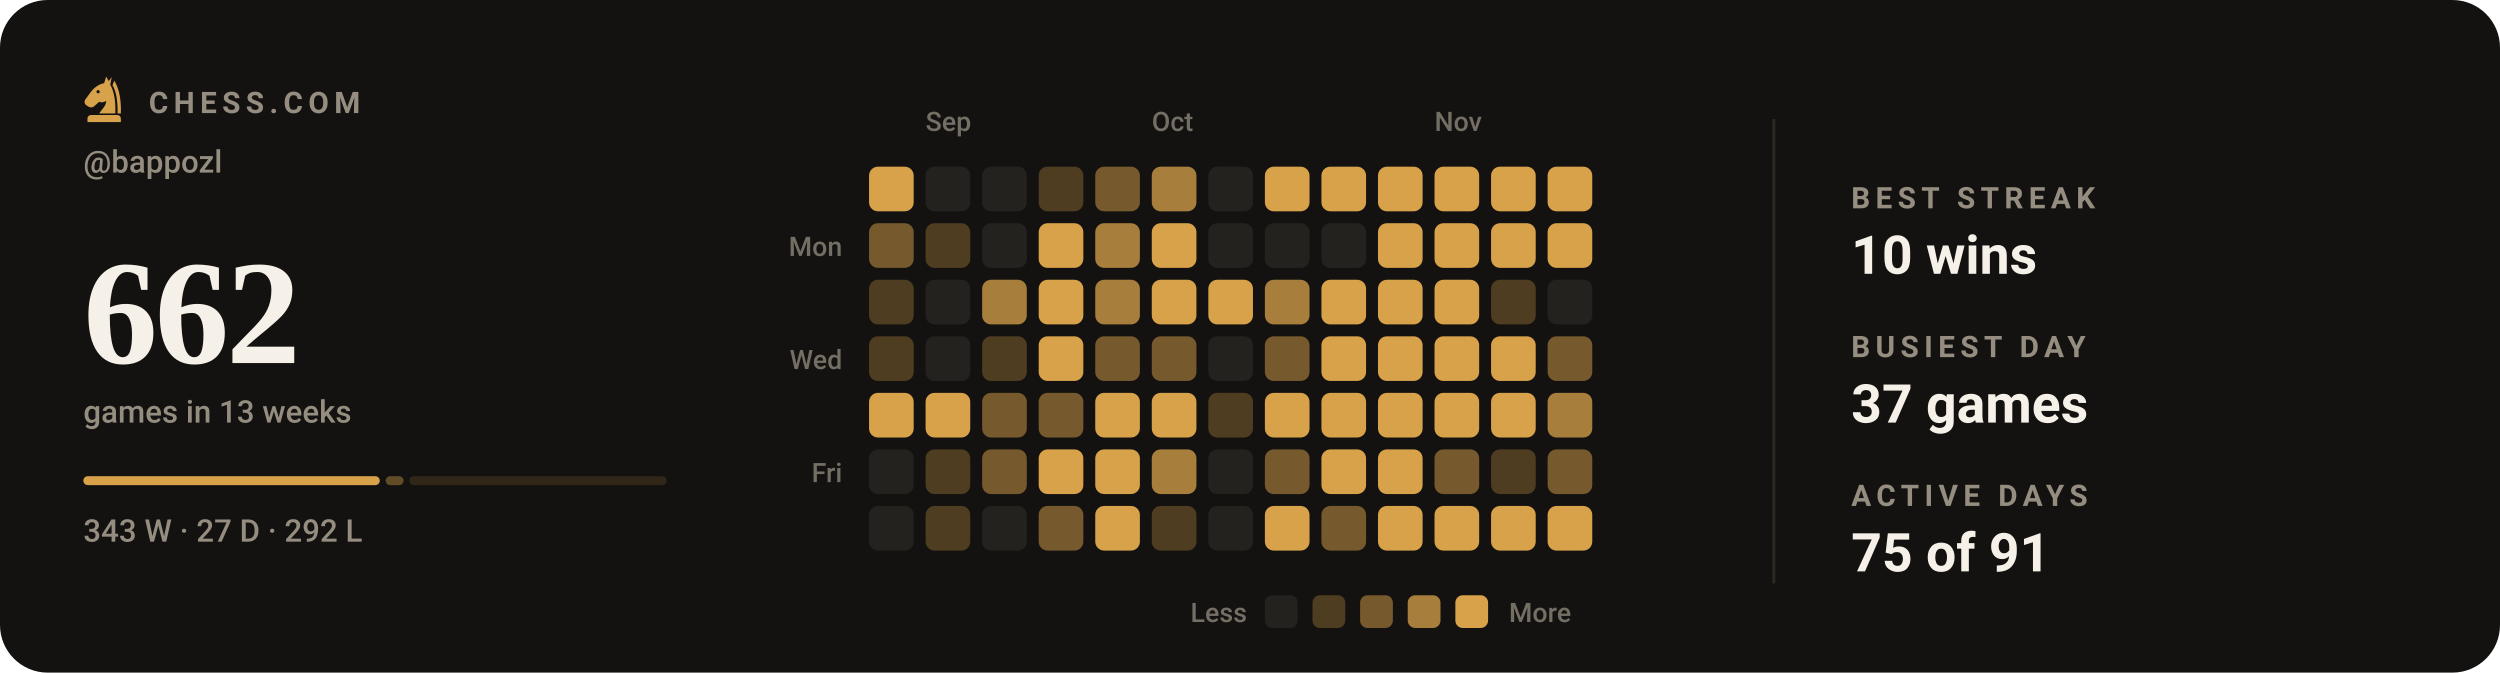
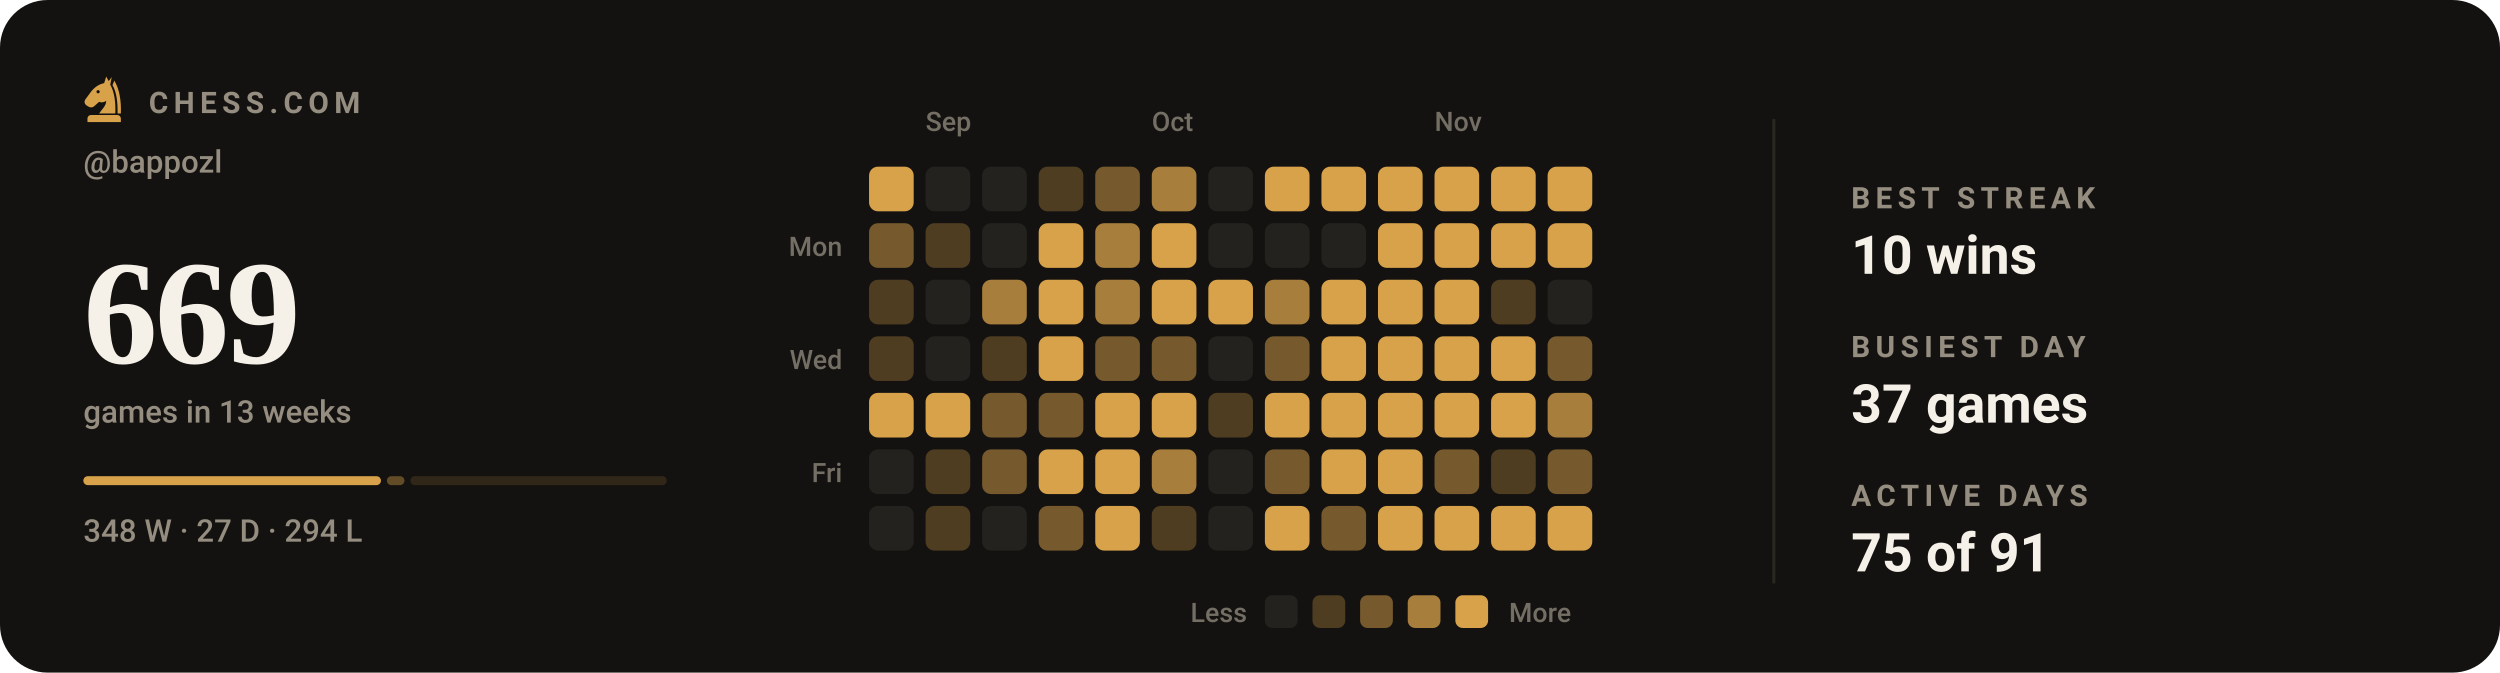
- <svg xmlns="http://www.w3.org/2000/svg" viewBox="0 0 840 226" width="840" height="226" role="img" aria-label="Chess.com activity for bappozl: 662 games in the last 13 weeks">
+ <svg xmlns="http://www.w3.org/2000/svg" viewBox="0 0 840 226" width="840" height="226" role="img" aria-label="Chess.com activity for bappozl: 669 games in the last 13 weeks">
  <style>svg{font-family:-apple-system,BlinkMacSystemFont,'Segoe UI',Roboto,'Helvetica Neue',Arial,sans-serif}text{fill:#f5f1e8;white-space:pre}.bg{fill:#141210}.acc{fill:#d8a24a}.win{fill:#1baf7a}.draw{fill:#8b8f96}.loss{fill:#d03b3b}.lbl{font-size:10px;font-weight:600;letter-spacing:.18em;fill:#948d80}.cap{font-size:10.5px;font-weight:500;fill:#948d80}.num{font-family:Georgia,'Times New Roman',Times,serif;font-weight:700;letter-spacing:-.02em}.tick{font-size:9px;font-weight:500;fill:#948d80;opacity:.75}.dl{font-size:10px;font-weight:600}.rule{stroke:#2b2721;stroke-width:1;fill:none}.grid{stroke:#2b2721;stroke-width:1;fill:none;opacity:.7}.ln{fill:none;stroke:#d8a24a;stroke-width:2;stroke-linecap:round;stroke-linejoin:round}.ring{stroke:#141210;stroke-width:2}.hollow{fill:none;stroke-width:1.5}.sq{fill:#f5f1e8;opacity:.035}</style>
  <rect class="bg" width="840" height="226" rx="16" />
  <g class="acc" transform="translate(26.5,24.7) scale(0.17)">
    <path fill-rule="evenodd" d="M54 6L50 19C40 21 31 27 24 36L13 51C10 55 11 60 15 63L20 66C24 68 28 67 31 64L40 56C45 58 50 57 54 54C54 64 46 70 40 79H72C73 56 70 36 62 22L65 7L59 15zM41.2 36a3.2 3.2 0 1 0-6.4 0 3.2 3.2 0 1 0 6.4 0z" />
    <path d="M70 14C80 30 84 54 83 79H76.5C77 55 74 36 66.5 23z" />
    <path d="M24 82h52a7 7 0 0 1 7 7v7H17v-7a7 7 0 0 1 7-7z" />
  </g>
  <text class="lbl" x="50" y="38">CHESS.COM</text>
  <text class="cap" x="28" y="58">@bappozl</text>
-   <text class="num" x="28" y="122" style="font-size:50px">662</text>
+   <text class="num" x="28" y="122" style="font-size:50px">669</text>
  <text class="cap" x="28" y="142">games in 13 weeks</text>
-   <rect x="28.0" y="160" width="99.6" height="3" rx="1.5" fill="#d8a24a" opacity="1" />
-   <rect x="129.6" y="160" width="6.0" height="3" rx="1.5" fill="#d8a24a" opacity="0.4" />
-   <rect x="137.5" y="160" width="86.5" height="3" rx="1.5" fill="#d8a24a" opacity="0.15" />
-   <text class="cap" x="28" y="182">343 W · 27 D · 292 L</text>
+   <rect x="28.0" y="160" width="100.0" height="3" rx="1.5" fill="#d8a24a" opacity="1" />
+   <rect x="130.0" y="160" width="5.9" height="3" rx="1.5" fill="#d8a24a" opacity="0.4" />
+   <rect x="137.9" y="160" width="86.1" height="3" rx="1.5" fill="#d8a24a" opacity="0.15" />
+   <text class="cap" x="28" y="182">348 W · 27 D · 294 L</text>
  <text class="tick" x="311" y="44">Sep</text>
  <text class="tick" x="387" y="44">Oct</text>
  <text class="tick" x="482" y="44">Nov</text>
  <text class="tick" x="283" y="86" text-anchor="end">Mon</text>
  <text class="tick" x="283" y="124" text-anchor="end">Wed</text>
  <text class="tick" x="283" y="162" text-anchor="end">Fri</text>
  <rect x="292" y="56" width="15" height="15" rx="3" fill="#d8a24a" />
  <rect x="292" y="75" width="15" height="15" rx="3" fill="#765a2d" />
  <rect x="292" y="94" width="15" height="15" rx="3" fill="#4f3d21" />
  <rect x="292" y="113" width="15" height="15" rx="3" fill="#4f3d21" />
  <rect x="292" y="132" width="15" height="15" rx="3" fill="#d8a24a" />
  <rect x="292" y="151" width="15" height="15" rx="3" fill="#24221f" />
  <rect x="292" y="170" width="15" height="15" rx="3" fill="#24221f" />
  <rect x="311" y="56" width="15" height="15" rx="3" fill="#24221f" />
  <rect x="311" y="75" width="15" height="15" rx="3" fill="#4f3d21" />
  <rect x="311" y="94" width="15" height="15" rx="3" fill="#24221f" />
  <rect x="311" y="113" width="15" height="15" rx="3" fill="#24221f" />
  <rect x="311" y="132" width="15" height="15" rx="3" fill="#d8a24a" />
  <rect x="311" y="151" width="15" height="15" rx="3" fill="#4f3d21" />
  <rect x="311" y="170" width="15" height="15" rx="3" fill="#4f3d21" />
  <rect x="330" y="56" width="15" height="15" rx="3" fill="#24221f" />
  <rect x="330" y="75" width="15" height="15" rx="3" fill="#24221f" />
  <rect x="330" y="94" width="15" height="15" rx="3" fill="#a77e3c" />
  <rect x="330" y="113" width="15" height="15" rx="3" fill="#4f3d21" />
  <rect x="330" y="132" width="15" height="15" rx="3" fill="#765a2d" />
  <rect x="330" y="151" width="15" height="15" rx="3" fill="#765a2d" />
  <rect x="330" y="170" width="15" height="15" rx="3" fill="#24221f" />
  <rect x="349" y="56" width="15" height="15" rx="3" fill="#4f3d21" />
  <rect x="349" y="75" width="15" height="15" rx="3" fill="#d8a24a" />
  <rect x="349" y="94" width="15" height="15" rx="3" fill="#d8a24a" />
  <rect x="349" y="113" width="15" height="15" rx="3" fill="#d8a24a" />
  <rect x="349" y="132" width="15" height="15" rx="3" fill="#765a2d" />
  <rect x="349" y="151" width="15" height="15" rx="3" fill="#d8a24a" />
  <rect x="349" y="170" width="15" height="15" rx="3" fill="#765a2d" />
  <rect x="368" y="56" width="15" height="15" rx="3" fill="#765a2d" />
  <rect x="368" y="75" width="15" height="15" rx="3" fill="#a77e3c" />
  <rect x="368" y="94" width="15" height="15" rx="3" fill="#a77e3c" />
  <rect x="368" y="113" width="15" height="15" rx="3" fill="#765a2d" />
  <rect x="368" y="132" width="15" height="15" rx="3" fill="#d8a24a" />
  <rect x="368" y="151" width="15" height="15" rx="3" fill="#d8a24a" />
  <rect x="368" y="170" width="15" height="15" rx="3" fill="#d8a24a" />
  <rect x="387" y="56" width="15" height="15" rx="3" fill="#a77e3c" />
  <rect x="387" y="75" width="15" height="15" rx="3" fill="#d8a24a" />
  <rect x="387" y="94" width="15" height="15" rx="3" fill="#d8a24a" />
  <rect x="387" y="113" width="15" height="15" rx="3" fill="#765a2d" />
  <rect x="387" y="132" width="15" height="15" rx="3" fill="#d8a24a" />
  <rect x="387" y="151" width="15" height="15" rx="3" fill="#a77e3c" />
  <rect x="387" y="170" width="15" height="15" rx="3" fill="#4f3d21" />
  <rect x="406" y="56" width="15" height="15" rx="3" fill="#24221f" />
  <rect x="406" y="75" width="15" height="15" rx="3" fill="#24221f" />
  <rect x="406" y="94" width="15" height="15" rx="3" fill="#d8a24a" />
  <rect x="406" y="113" width="15" height="15" rx="3" fill="#24221f" />
  <rect x="406" y="132" width="15" height="15" rx="3" fill="#4f3d21" />
  <rect x="406" y="151" width="15" height="15" rx="3" fill="#24221f" />
  <rect x="406" y="170" width="15" height="15" rx="3" fill="#24221f" />
  <rect x="425" y="56" width="15" height="15" rx="3" fill="#d8a24a" />
  <rect x="425" y="75" width="15" height="15" rx="3" fill="#24221f" />
  <rect x="425" y="94" width="15" height="15" rx="3" fill="#a77e3c" />
  <rect x="425" y="113" width="15" height="15" rx="3" fill="#765a2d" />
  <rect x="425" y="132" width="15" height="15" rx="3" fill="#d8a24a" />
  <rect x="425" y="151" width="15" height="15" rx="3" fill="#765a2d" />
  <rect x="425" y="170" width="15" height="15" rx="3" fill="#d8a24a" />
  <rect x="444" y="56" width="15" height="15" rx="3" fill="#d8a24a" />
  <rect x="444" y="75" width="15" height="15" rx="3" fill="#24221f" />
  <rect x="444" y="94" width="15" height="15" rx="3" fill="#d8a24a" />
  <rect x="444" y="113" width="15" height="15" rx="3" fill="#d8a24a" />
  <rect x="444" y="132" width="15" height="15" rx="3" fill="#d8a24a" />
  <rect x="444" y="151" width="15" height="15" rx="3" fill="#d8a24a" />
  <rect x="444" y="170" width="15" height="15" rx="3" fill="#765a2d" />
  <rect x="463" y="56" width="15" height="15" rx="3" fill="#d8a24a" />
  <rect x="463" y="75" width="15" height="15" rx="3" fill="#d8a24a" />
  <rect x="463" y="94" width="15" height="15" rx="3" fill="#d8a24a" />
  <rect x="463" y="113" width="15" height="15" rx="3" fill="#d8a24a" />
  <rect x="463" y="132" width="15" height="15" rx="3" fill="#d8a24a" />
  <rect x="463" y="151" width="15" height="15" rx="3" fill="#d8a24a" />
  <rect x="463" y="170" width="15" height="15" rx="3" fill="#d8a24a" />
  <rect x="482" y="56" width="15" height="15" rx="3" fill="#d8a24a" />
  <rect x="482" y="75" width="15" height="15" rx="3" fill="#d8a24a" />
  <rect x="482" y="94" width="15" height="15" rx="3" fill="#d8a24a" />
  <rect x="482" y="113" width="15" height="15" rx="3" fill="#d8a24a" />
  <rect x="482" y="132" width="15" height="15" rx="3" fill="#d8a24a" />
  <rect x="482" y="151" width="15" height="15" rx="3" fill="#765a2d" />
  <rect x="482" y="170" width="15" height="15" rx="3" fill="#d8a24a" />
  <rect x="501" y="56" width="15" height="15" rx="3" fill="#d8a24a" />
  <rect x="501" y="75" width="15" height="15" rx="3" fill="#d8a24a" />
  <rect x="501" y="94" width="15" height="15" rx="3" fill="#4f3d21" />
  <rect x="501" y="113" width="15" height="15" rx="3" fill="#d8a24a" />
  <rect x="501" y="132" width="15" height="15" rx="3" fill="#d8a24a" />
  <rect x="501" y="151" width="15" height="15" rx="3" fill="#4f3d21" />
  <rect x="501" y="170" width="15" height="15" rx="3" fill="#d8a24a" />
  <rect x="520" y="56" width="15" height="15" rx="3" fill="#d8a24a" />
  <rect x="520" y="75" width="15" height="15" rx="3" fill="#d8a24a" />
  <rect x="520" y="94" width="15" height="15" rx="3" fill="#24221f" />
  <rect x="520" y="113" width="15" height="15" rx="3" fill="#765a2d" />
  <rect x="520" y="132" width="15" height="15" rx="3" fill="#a77e3c" />
  <rect x="520" y="151" width="15" height="15" rx="3" fill="#765a2d" />
  <rect x="520" y="170" width="15" height="15" rx="3" fill="#d8a24a" />
  <text class="tick" x="419" y="209" text-anchor="end">Less</text>
  <rect x="425" y="200" width="11" height="11" rx="2.5" fill="#24221f" />
  <rect x="441" y="200" width="11" height="11" rx="2.5" fill="#4f3d21" />
  <rect x="457" y="200" width="11" height="11" rx="2.5" fill="#765a2d" />
  <rect x="473" y="200" width="11" height="11" rx="2.5" fill="#a77e3c" />
  <rect x="489" y="200" width="11" height="11" rx="2.5" fill="#d8a24a" />
  <text class="tick" x="507" y="209">More</text>
  <line class="rule" x1="596" y1="40" x2="596" y2="196" />
  <text class="lbl" x="622" y="70">BEST STREAK</text>
  <text x="622" y="92" style="font-size:18px;font-weight:600">10 wins</text>
  <text class="lbl" x="622" y="120">BUSIEST DAY</text>
  <text x="622" y="142" style="font-size:18px;font-weight:600">37 games</text>
  <text class="lbl" x="622" y="170">ACTIVE DAYS</text>
  <text x="622" y="192" style="font-size:18px;font-weight:600">75 of 91</text>
</svg>
